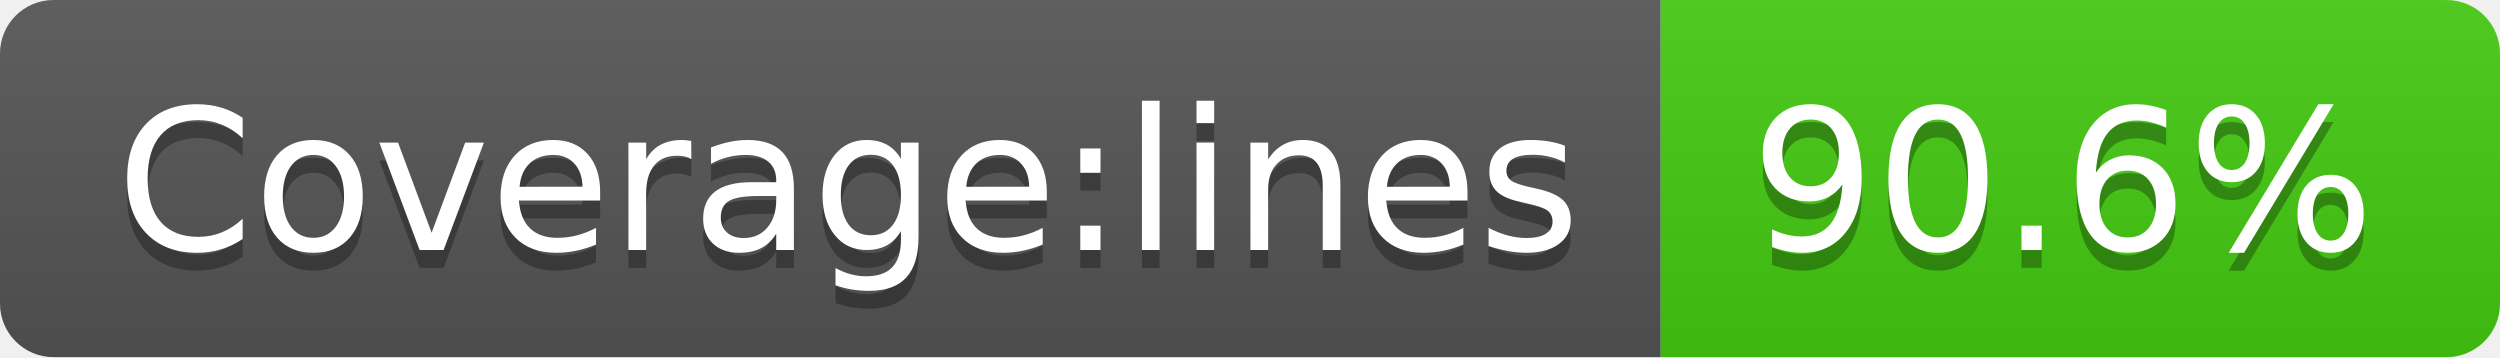
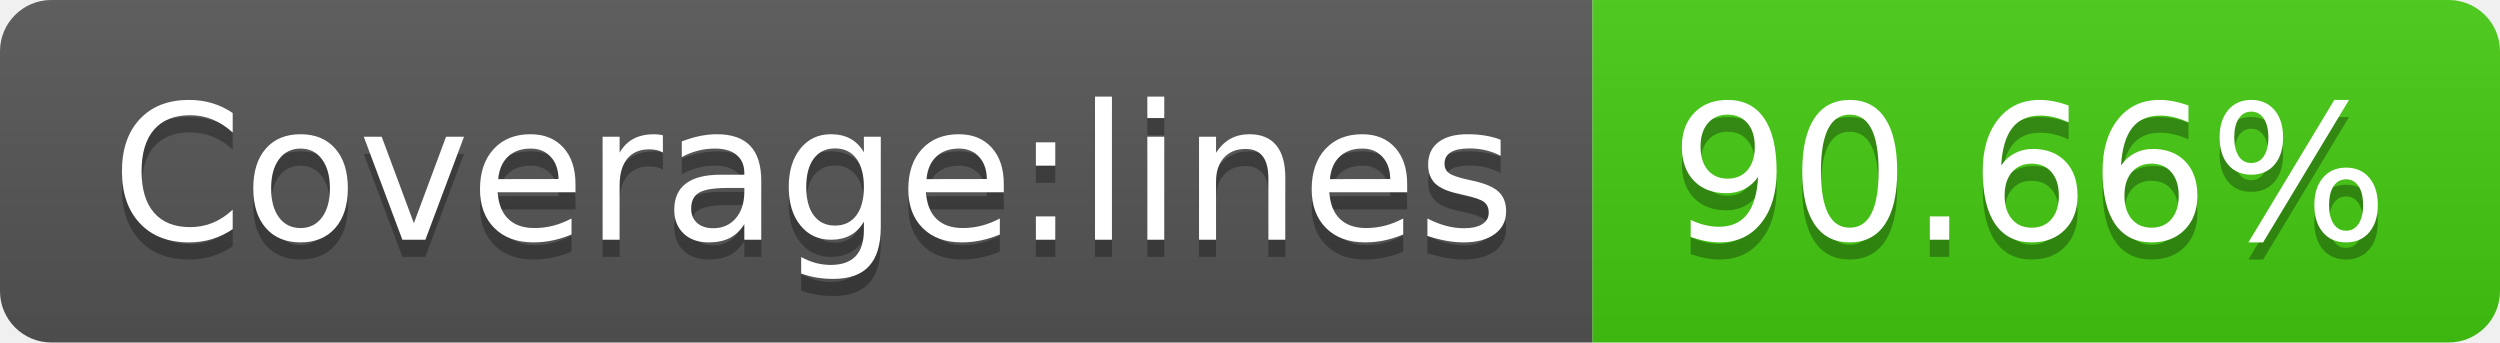
- <svg xmlns="http://www.w3.org/2000/svg" width="140" height="20">
+ <svg xmlns="http://www.w3.org/2000/svg" width="146" height="20">
  <linearGradient id="s" x2="0" y2="100%">
    <stop offset="0" stop-color="#bbb" stop-opacity=".1" />
    <stop offset="1" stop-opacity=".1" />
  </linearGradient>
  <clipPath id="r">
-     <rect width="140" height="20" rx="3" fill="#fff" />
+     <rect width="146" height="20" rx="3" fill="#fff" />
  </clipPath>
  <g clip-path="url(#r)">
    <rect width="93" height="20" fill="#555" />
-     <rect x="93" width="47" height="20" fill="#4c1" />
-     <rect width="140" height="20" fill="url(#s)" />
+     <rect x="93" width="53" height="20" fill="#4c1" />
+     <rect width="146" height="20" fill="url(#s)" />
  </g>
  <g fill="#fff" text-anchor="middle" font-family="Verdana,Geneva,DejaVu Sans,sans-serif" text-rendering="geometricPrecision" font-size="110">
    <text x="475" y="150" fill="#010101" fill-opacity=".3" transform="scale(.1)" textLength="830">Coverage:lines</text>
    <text x="475" y="140" transform="scale(.1)" textLength="830">Coverage:lines</text>
-     <text x="1155" y="150" fill="#010101" fill-opacity=".3" transform="scale(.1)" textLength="370">90.6%</text>
-     <text x="1155" y="140" transform="scale(.1)" textLength="370">90.6%</text>
+     <text x="1185" y="150" fill="#010101" fill-opacity=".3" transform="scale(.1)" textLength="430">90.66%</text>
+     <text x="1185" y="140" transform="scale(.1)" textLength="430">90.66%</text>
  </g>
</svg>
